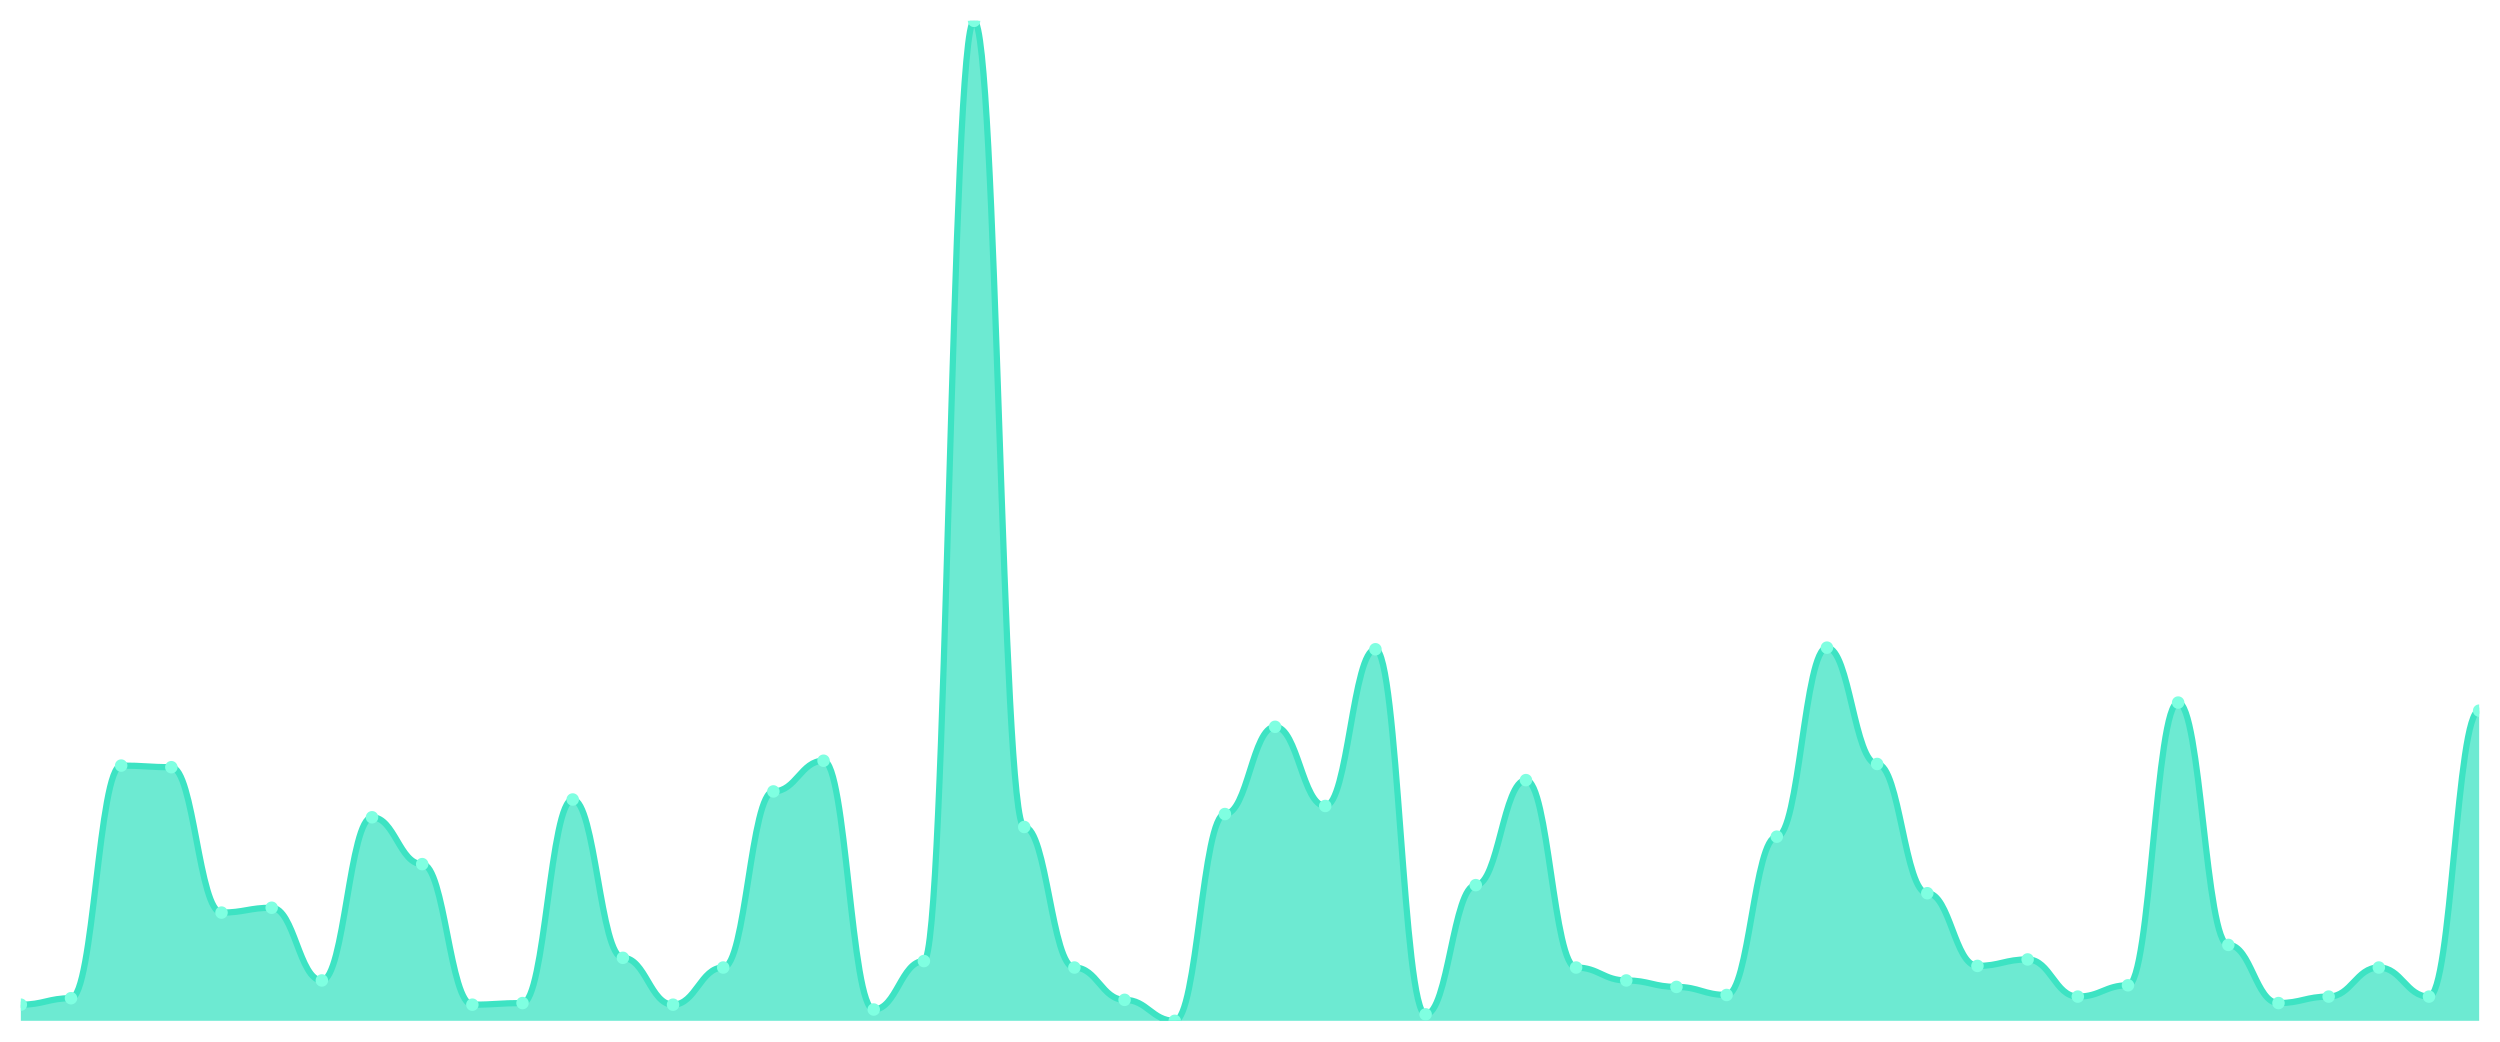
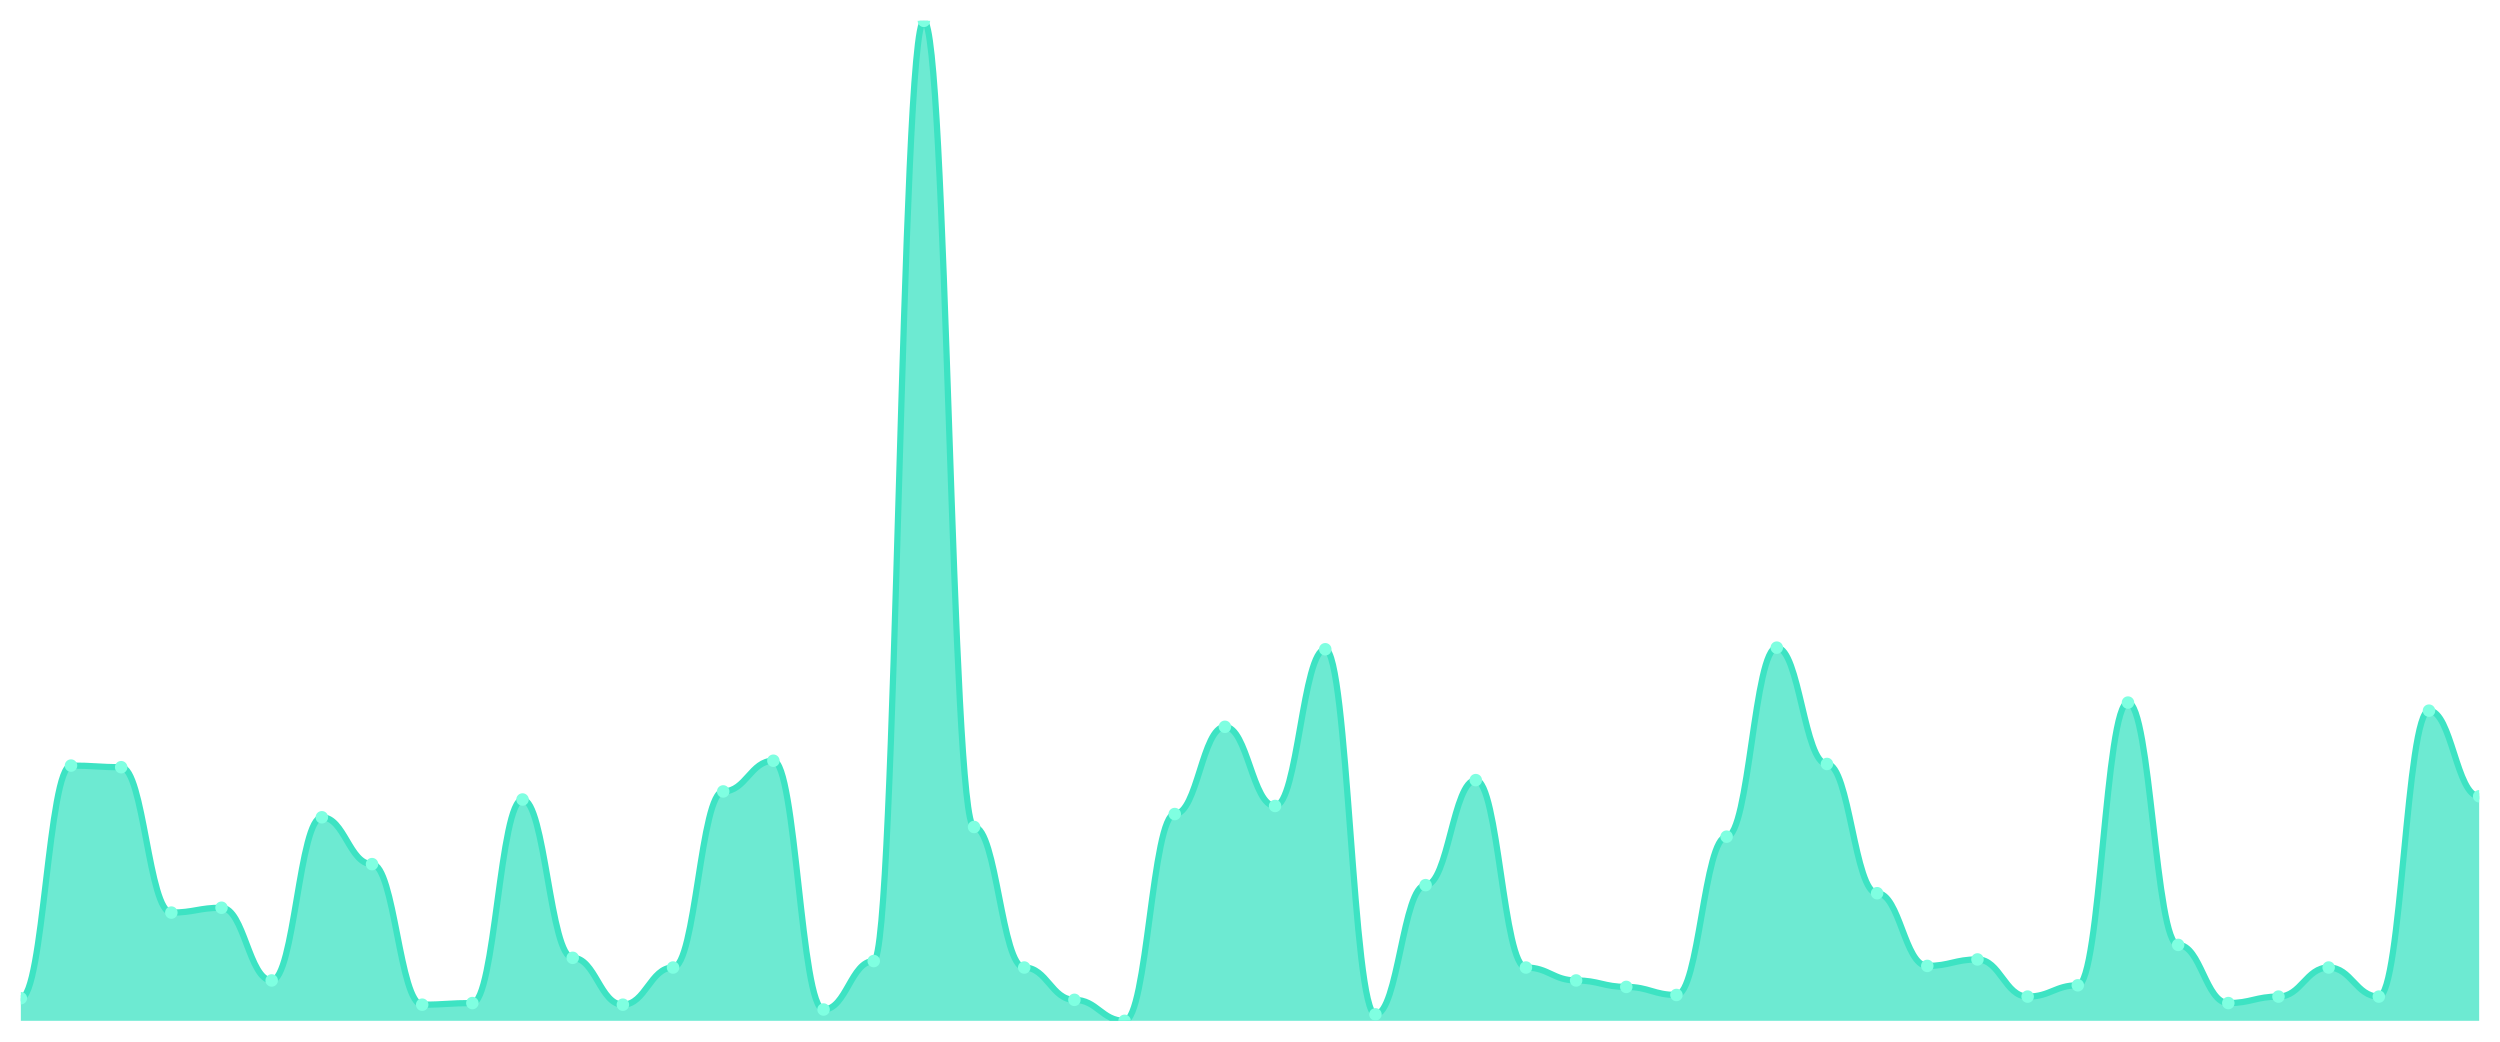
<svg xmlns="http://www.w3.org/2000/svg" viewBox="0 0 1200 500" width="1200" height="500">
  <defs>
    <clipPath id="c">
      <rect x="10" y="10" width="1180" height="480" />
    </clipPath>
  </defs>
  <rect width="1200" height="500" fill="none" />
  <g clip-path="url(#c)">
-     <path d="M 10,490 L 10,482.246 C 20.837,482.246 23.245,479.144 34.082,479.144 C 44.918,479.144 47.327,367.48 58.163,367.48 C 69,367.48 71.408,368.255 82.245,368.255 C 93.082,368.255 95.49,438.045 106.327,438.045 C 117.163,438.045 119.571,435.719 130.408,435.719 C 141.245,435.719 143.653,470.614 154.49,470.614 C 165.327,470.614 167.735,392.294 178.571,392.294 C 189.408,392.294 191.816,414.782 202.653,414.782 C 213.49,414.782 215.898,482.246 226.735,482.246 C 237.571,482.246 239.98,481.47 250.816,481.47 C 261.653,481.47 264.061,383.764 274.898,383.764 C 285.735,383.764 288.143,459.758 298.98,459.758 C 309.816,459.758 312.224,482.246 323.061,482.246 C 333.898,482.246 336.306,464.41 347.143,464.41 C 357.98,464.41 360.388,379.887 371.224,379.887 C 382.061,379.887 384.469,365.153 395.306,365.153 C 406.143,365.153 408.551,484.572 419.388,484.572 C 430.224,484.572 432.633,461.309 443.469,461.309 C 454.306,461.309 456.714,10 467.551,10 C 478.388,10 480.796,396.947 491.633,396.947 C 502.469,396.947 504.878,464.41 515.714,464.41 C 526.551,464.41 528.959,479.919 539.796,479.919 C 550.633,479.919 553.041,490 563.878,490 C 574.714,490 577.122,390.743 587.959,390.743 C 598.796,390.743 601.204,348.869 612.041,348.869 C 622.878,348.869 625.286,386.866 636.122,386.866 C 646.959,386.866 649.367,311.648 660.204,311.648 C 671.041,311.648 673.449,486.898 684.286,486.898 C 695.122,486.898 697.531,424.863 708.367,424.863 C 719.204,424.863 721.612,374.459 732.449,374.459 C 743.286,374.459 745.694,464.41 756.531,464.41 C 767.367,464.41 769.776,470.614 780.612,470.614 C 791.449,470.614 793.857,473.716 804.694,473.716 C 815.531,473.716 817.939,477.593 828.776,477.593 C 839.612,477.593 842.02,401.599 852.857,401.599 C 863.694,401.599 866.102,310.872 876.939,310.872 C 887.776,310.872 890.184,366.704 901.02,366.704 C 911.857,366.704 914.265,428.74 925.102,428.74 C 935.939,428.74 938.347,463.635 949.184,463.635 C 960.02,463.635 962.429,460.533 973.265,460.533 C 984.102,460.533 986.51,478.368 997.347,478.368 C 1008.184,478.368 1010.592,472.94 1021.429,472.94 C 1032.265,472.94 1034.673,337.237 1045.51,337.237 C 1056.347,337.237 1058.755,453.554 1069.592,453.554 C 1080.429,453.554 1082.837,481.47 1093.673,481.47 C 1104.51,481.47 1106.918,478.368 1117.755,478.368 C 1128.592,478.368 1131,464.41 1141.837,464.41 C 1152.673,464.41 1155.082,478.368 1165.918,478.368 C 1176.755,478.368 1179.163,341.115 1190,341.115 L 1190,490 Z" fill="rgba(61,227,195,0.75)" />
-     <path d="M 10,482.246 C 20.837,482.246 23.245,479.144 34.082,479.144 C 44.918,479.144 47.327,367.48 58.163,367.48 C 69,367.48 71.408,368.255 82.245,368.255 C 93.082,368.255 95.49,438.045 106.327,438.045 C 117.163,438.045 119.571,435.719 130.408,435.719 C 141.245,435.719 143.653,470.614 154.49,470.614 C 165.327,470.614 167.735,392.294 178.571,392.294 C 189.408,392.294 191.816,414.782 202.653,414.782 C 213.49,414.782 215.898,482.246 226.735,482.246 C 237.571,482.246 239.98,481.47 250.816,481.47 C 261.653,481.47 264.061,383.764 274.898,383.764 C 285.735,383.764 288.143,459.758 298.98,459.758 C 309.816,459.758 312.224,482.246 323.061,482.246 C 333.898,482.246 336.306,464.41 347.143,464.41 C 357.98,464.41 360.388,379.887 371.224,379.887 C 382.061,379.887 384.469,365.153 395.306,365.153 C 406.143,365.153 408.551,484.572 419.388,484.572 C 430.224,484.572 432.633,461.309 443.469,461.309 C 454.306,461.309 456.714,10 467.551,10 C 478.388,10 480.796,396.947 491.633,396.947 C 502.469,396.947 504.878,464.41 515.714,464.41 C 526.551,464.41 528.959,479.919 539.796,479.919 C 550.633,479.919 553.041,490 563.878,490 C 574.714,490 577.122,390.743 587.959,390.743 C 598.796,390.743 601.204,348.869 612.041,348.869 C 622.878,348.869 625.286,386.866 636.122,386.866 C 646.959,386.866 649.367,311.648 660.204,311.648 C 671.041,311.648 673.449,486.898 684.286,486.898 C 695.122,486.898 697.531,424.863 708.367,424.863 C 719.204,424.863 721.612,374.459 732.449,374.459 C 743.286,374.459 745.694,464.41 756.531,464.41 C 767.367,464.41 769.776,470.614 780.612,470.614 C 791.449,470.614 793.857,473.716 804.694,473.716 C 815.531,473.716 817.939,477.593 828.776,477.593 C 839.612,477.593 842.02,401.599 852.857,401.599 C 863.694,401.599 866.102,310.872 876.939,310.872 C 887.776,310.872 890.184,366.704 901.02,366.704 C 911.857,366.704 914.265,428.74 925.102,428.74 C 935.939,428.74 938.347,463.635 949.184,463.635 C 960.02,463.635 962.429,460.533 973.265,460.533 C 984.102,460.533 986.51,478.368 997.347,478.368 C 1008.184,478.368 1010.592,472.94 1021.429,472.94 C 1032.265,472.94 1034.673,337.237 1045.51,337.237 C 1056.347,337.237 1058.755,453.554 1069.592,453.554 C 1080.429,453.554 1082.837,481.47 1093.673,481.47 C 1104.51,481.47 1106.918,478.368 1117.755,478.368 C 1128.592,478.368 1131,464.41 1141.837,464.41 C 1152.673,464.41 1155.082,478.368 1165.918,478.368 C 1176.755,478.368 1179.163,341.115 1190,341.115" fill="none" stroke="#3de3c3" stroke-width="3" stroke-linecap="round" stroke-linejoin="round" />
-     <circle cx="10" cy="482.246" r="3" fill="#7fffe1" />
-     <circle cx="34.082" cy="479.144" r="3" fill="#7fffe1" />
-     <circle cx="58.163" cy="367.48" r="3" fill="#7fffe1" />
-     <circle cx="82.245" cy="368.255" r="3" fill="#7fffe1" />
-     <circle cx="106.327" cy="438.045" r="3" fill="#7fffe1" />
-     <circle cx="130.408" cy="435.719" r="3" fill="#7fffe1" />
-     <circle cx="154.49" cy="470.614" r="3" fill="#7fffe1" />
-     <circle cx="178.571" cy="392.294" r="3" fill="#7fffe1" />
-     <circle cx="202.653" cy="414.782" r="3" fill="#7fffe1" />
-     <circle cx="226.735" cy="482.246" r="3" fill="#7fffe1" />
-     <circle cx="250.816" cy="481.47" r="3" fill="#7fffe1" />
-     <circle cx="274.898" cy="383.764" r="3" fill="#7fffe1" />
-     <circle cx="298.98" cy="459.758" r="3" fill="#7fffe1" />
-     <circle cx="323.061" cy="482.246" r="3" fill="#7fffe1" />
-     <circle cx="347.143" cy="464.41" r="3" fill="#7fffe1" />
-     <circle cx="371.224" cy="379.887" r="3" fill="#7fffe1" />
-     <circle cx="395.306" cy="365.153" r="3" fill="#7fffe1" />
-     <circle cx="419.388" cy="484.572" r="3" fill="#7fffe1" />
-     <circle cx="443.469" cy="461.309" r="3" fill="#7fffe1" />
-     <circle cx="467.551" cy="10" r="3" fill="#7fffe1" />
-     <circle cx="491.633" cy="396.947" r="3" fill="#7fffe1" />
-     <circle cx="515.714" cy="464.41" r="3" fill="#7fffe1" />
-     <circle cx="539.796" cy="479.919" r="3" fill="#7fffe1" />
-     <circle cx="563.878" cy="490" r="3" fill="#7fffe1" />
-     <circle cx="587.959" cy="390.743" r="3" fill="#7fffe1" />
-     <circle cx="612.041" cy="348.869" r="3" fill="#7fffe1" />
-     <circle cx="636.122" cy="386.866" r="3" fill="#7fffe1" />
-     <circle cx="660.204" cy="311.648" r="3" fill="#7fffe1" />
-     <circle cx="684.286" cy="486.898" r="3" fill="#7fffe1" />
-     <circle cx="708.367" cy="424.863" r="3" fill="#7fffe1" />
-     <circle cx="732.449" cy="374.459" r="3" fill="#7fffe1" />
-     <circle cx="756.531" cy="464.41" r="3" fill="#7fffe1" />
-     <circle cx="780.612" cy="470.614" r="3" fill="#7fffe1" />
-     <circle cx="804.694" cy="473.716" r="3" fill="#7fffe1" />
-     <circle cx="828.776" cy="477.593" r="3" fill="#7fffe1" />
-     <circle cx="852.857" cy="401.599" r="3" fill="#7fffe1" />
-     <circle cx="876.939" cy="310.872" r="3" fill="#7fffe1" />
-     <circle cx="901.02" cy="366.704" r="3" fill="#7fffe1" />
-     <circle cx="925.102" cy="428.74" r="3" fill="#7fffe1" />
-     <circle cx="949.184" cy="463.635" r="3" fill="#7fffe1" />
-     <circle cx="973.265" cy="460.533" r="3" fill="#7fffe1" />
-     <circle cx="997.347" cy="478.368" r="3" fill="#7fffe1" />
-     <circle cx="1021.429" cy="472.94" r="3" fill="#7fffe1" />
-     <circle cx="1045.51" cy="337.237" r="3" fill="#7fffe1" />
-     <circle cx="1069.592" cy="453.554" r="3" fill="#7fffe1" />
-     <circle cx="1093.673" cy="481.47" r="3" fill="#7fffe1" />
-     <circle cx="1117.755" cy="478.368" r="3" fill="#7fffe1" />
-     <circle cx="1141.837" cy="464.41" r="3" fill="#7fffe1" />
-     <circle cx="1165.918" cy="478.368" r="3" fill="#7fffe1" />
-     <circle cx="1190" cy="341.115" r="3" fill="#7fffe1" />
+     <path d="M 10,490 L 10,479.144 C 20.837,479.144 23.245,367.48 34.082,367.48 C 44.918,367.48 47.327,368.255 58.163,368.255 C 69,368.255 71.408,438.045 82.245,438.045 C 93.082,438.045 95.49,435.719 106.327,435.719 C 117.163,435.719 119.571,470.614 130.408,470.614 C 141.245,470.614 143.653,392.294 154.49,392.294 C 165.327,392.294 167.735,414.782 178.571,414.782 C 189.408,414.782 191.816,482.246 202.653,482.246 C 213.49,482.246 215.898,481.47 226.735,481.47 C 237.571,481.47 239.98,383.764 250.816,383.764 C 261.653,383.764 264.061,459.758 274.898,459.758 C 285.735,459.758 288.143,482.246 298.98,482.246 C 309.816,482.246 312.224,464.41 323.061,464.41 C 333.898,464.41 336.306,379.887 347.143,379.887 C 357.98,379.887 360.388,365.153 371.224,365.153 C 382.061,365.153 384.469,484.572 395.306,484.572 C 406.143,484.572 408.551,461.309 419.388,461.309 C 430.224,461.309 432.633,10 443.469,10 C 454.306,10 456.714,396.947 467.551,396.947 C 478.388,396.947 480.796,464.41 491.633,464.41 C 502.469,464.41 504.878,479.919 515.714,479.919 C 526.551,479.919 528.959,490 539.796,490 C 550.633,490 553.041,390.743 563.878,390.743 C 574.714,390.743 577.122,348.869 587.959,348.869 C 598.796,348.869 601.204,386.866 612.041,386.866 C 622.878,386.866 625.286,311.648 636.122,311.648 C 646.959,311.648 649.367,486.898 660.204,486.898 C 671.041,486.898 673.449,424.863 684.286,424.863 C 695.122,424.863 697.531,374.459 708.367,374.459 C 719.204,374.459 721.612,464.41 732.449,464.41 C 743.286,464.41 745.694,470.614 756.531,470.614 C 767.367,470.614 769.776,473.716 780.612,473.716 C 791.449,473.716 793.857,477.593 804.694,477.593 C 815.531,477.593 817.939,401.599 828.776,401.599 C 839.612,401.599 842.02,310.872 852.857,310.872 C 863.694,310.872 866.102,366.704 876.939,366.704 C 887.776,366.704 890.184,428.74 901.02,428.74 C 911.857,428.74 914.265,463.635 925.102,463.635 C 935.939,463.635 938.347,460.533 949.184,460.533 C 960.02,460.533 962.429,478.368 973.265,478.368 C 984.102,478.368 986.51,472.94 997.347,472.94 C 1008.184,472.94 1010.592,337.237 1021.429,337.237 C 1032.265,337.237 1034.673,453.554 1045.51,453.554 C 1056.347,453.554 1058.755,481.47 1069.592,481.47 C 1080.429,481.47 1082.837,478.368 1093.673,478.368 C 1104.51,478.368 1106.918,464.41 1117.755,464.41 C 1128.592,464.41 1131,478.368 1141.837,478.368 C 1152.673,478.368 1155.082,341.115 1165.918,341.115 C 1176.755,341.115 1179.163,382.213 1190,382.213 L 1190,490 Z" fill="rgba(61,227,195,0.75)" />
+     <path d="M 10,479.144 C 20.837,479.144 23.245,367.48 34.082,367.48 C 44.918,367.48 47.327,368.255 58.163,368.255 C 69,368.255 71.408,438.045 82.245,438.045 C 93.082,438.045 95.49,435.719 106.327,435.719 C 117.163,435.719 119.571,470.614 130.408,470.614 C 141.245,470.614 143.653,392.294 154.49,392.294 C 165.327,392.294 167.735,414.782 178.571,414.782 C 189.408,414.782 191.816,482.246 202.653,482.246 C 213.49,482.246 215.898,481.47 226.735,481.47 C 237.571,481.47 239.98,383.764 250.816,383.764 C 261.653,383.764 264.061,459.758 274.898,459.758 C 285.735,459.758 288.143,482.246 298.98,482.246 C 309.816,482.246 312.224,464.41 323.061,464.41 C 333.898,464.41 336.306,379.887 347.143,379.887 C 357.98,379.887 360.388,365.153 371.224,365.153 C 382.061,365.153 384.469,484.572 395.306,484.572 C 406.143,484.572 408.551,461.309 419.388,461.309 C 430.224,461.309 432.633,10 443.469,10 C 454.306,10 456.714,396.947 467.551,396.947 C 478.388,396.947 480.796,464.41 491.633,464.41 C 502.469,464.41 504.878,479.919 515.714,479.919 C 526.551,479.919 528.959,490 539.796,490 C 550.633,490 553.041,390.743 563.878,390.743 C 574.714,390.743 577.122,348.869 587.959,348.869 C 598.796,348.869 601.204,386.866 612.041,386.866 C 622.878,386.866 625.286,311.648 636.122,311.648 C 646.959,311.648 649.367,486.898 660.204,486.898 C 671.041,486.898 673.449,424.863 684.286,424.863 C 695.122,424.863 697.531,374.459 708.367,374.459 C 719.204,374.459 721.612,464.41 732.449,464.41 C 743.286,464.41 745.694,470.614 756.531,470.614 C 767.367,470.614 769.776,473.716 780.612,473.716 C 791.449,473.716 793.857,477.593 804.694,477.593 C 815.531,477.593 817.939,401.599 828.776,401.599 C 839.612,401.599 842.02,310.872 852.857,310.872 C 863.694,310.872 866.102,366.704 876.939,366.704 C 887.776,366.704 890.184,428.74 901.02,428.74 C 911.857,428.74 914.265,463.635 925.102,463.635 C 935.939,463.635 938.347,460.533 949.184,460.533 C 960.02,460.533 962.429,478.368 973.265,478.368 C 984.102,478.368 986.51,472.94 997.347,472.94 C 1008.184,472.94 1010.592,337.237 1021.429,337.237 C 1032.265,337.237 1034.673,453.554 1045.51,453.554 C 1056.347,453.554 1058.755,481.47 1069.592,481.47 C 1080.429,481.47 1082.837,478.368 1093.673,478.368 C 1104.51,478.368 1106.918,464.41 1117.755,464.41 C 1128.592,464.41 1131,478.368 1141.837,478.368 C 1152.673,478.368 1155.082,341.115 1165.918,341.115 C 1176.755,341.115 1179.163,382.213 1190,382.213" fill="none" stroke="#3de3c3" stroke-width="3" stroke-linecap="round" stroke-linejoin="round" />
+     <circle cx="10" cy="479.144" r="3" fill="#7fffe1" />
+     <circle cx="34.082" cy="367.48" r="3" fill="#7fffe1" />
+     <circle cx="58.163" cy="368.255" r="3" fill="#7fffe1" />
+     <circle cx="82.245" cy="438.045" r="3" fill="#7fffe1" />
+     <circle cx="106.327" cy="435.719" r="3" fill="#7fffe1" />
+     <circle cx="130.408" cy="470.614" r="3" fill="#7fffe1" />
+     <circle cx="154.49" cy="392.294" r="3" fill="#7fffe1" />
+     <circle cx="178.571" cy="414.782" r="3" fill="#7fffe1" />
+     <circle cx="202.653" cy="482.246" r="3" fill="#7fffe1" />
+     <circle cx="226.735" cy="481.47" r="3" fill="#7fffe1" />
+     <circle cx="250.816" cy="383.764" r="3" fill="#7fffe1" />
+     <circle cx="274.898" cy="459.758" r="3" fill="#7fffe1" />
+     <circle cx="298.98" cy="482.246" r="3" fill="#7fffe1" />
+     <circle cx="323.061" cy="464.41" r="3" fill="#7fffe1" />
+     <circle cx="347.143" cy="379.887" r="3" fill="#7fffe1" />
+     <circle cx="371.224" cy="365.153" r="3" fill="#7fffe1" />
+     <circle cx="395.306" cy="484.572" r="3" fill="#7fffe1" />
+     <circle cx="419.388" cy="461.309" r="3" fill="#7fffe1" />
+     <circle cx="443.469" cy="10" r="3" fill="#7fffe1" />
+     <circle cx="467.551" cy="396.947" r="3" fill="#7fffe1" />
+     <circle cx="491.633" cy="464.41" r="3" fill="#7fffe1" />
+     <circle cx="515.714" cy="479.919" r="3" fill="#7fffe1" />
+     <circle cx="539.796" cy="490" r="3" fill="#7fffe1" />
+     <circle cx="563.878" cy="390.743" r="3" fill="#7fffe1" />
+     <circle cx="587.959" cy="348.869" r="3" fill="#7fffe1" />
+     <circle cx="612.041" cy="386.866" r="3" fill="#7fffe1" />
+     <circle cx="636.122" cy="311.648" r="3" fill="#7fffe1" />
+     <circle cx="660.204" cy="486.898" r="3" fill="#7fffe1" />
+     <circle cx="684.286" cy="424.863" r="3" fill="#7fffe1" />
+     <circle cx="708.367" cy="374.459" r="3" fill="#7fffe1" />
+     <circle cx="732.449" cy="464.41" r="3" fill="#7fffe1" />
+     <circle cx="756.531" cy="470.614" r="3" fill="#7fffe1" />
+     <circle cx="780.612" cy="473.716" r="3" fill="#7fffe1" />
+     <circle cx="804.694" cy="477.593" r="3" fill="#7fffe1" />
+     <circle cx="828.776" cy="401.599" r="3" fill="#7fffe1" />
+     <circle cx="852.857" cy="310.872" r="3" fill="#7fffe1" />
+     <circle cx="876.939" cy="366.704" r="3" fill="#7fffe1" />
+     <circle cx="901.02" cy="428.74" r="3" fill="#7fffe1" />
+     <circle cx="925.102" cy="463.635" r="3" fill="#7fffe1" />
+     <circle cx="949.184" cy="460.533" r="3" fill="#7fffe1" />
+     <circle cx="973.265" cy="478.368" r="3" fill="#7fffe1" />
+     <circle cx="997.347" cy="472.94" r="3" fill="#7fffe1" />
+     <circle cx="1021.429" cy="337.237" r="3" fill="#7fffe1" />
+     <circle cx="1045.51" cy="453.554" r="3" fill="#7fffe1" />
+     <circle cx="1069.592" cy="481.47" r="3" fill="#7fffe1" />
+     <circle cx="1093.673" cy="478.368" r="3" fill="#7fffe1" />
+     <circle cx="1117.755" cy="464.41" r="3" fill="#7fffe1" />
+     <circle cx="1141.837" cy="478.368" r="3" fill="#7fffe1" />
+     <circle cx="1165.918" cy="341.115" r="3" fill="#7fffe1" />
+     <circle cx="1190" cy="382.213" r="3" fill="#7fffe1" />
  </g>
</svg>
